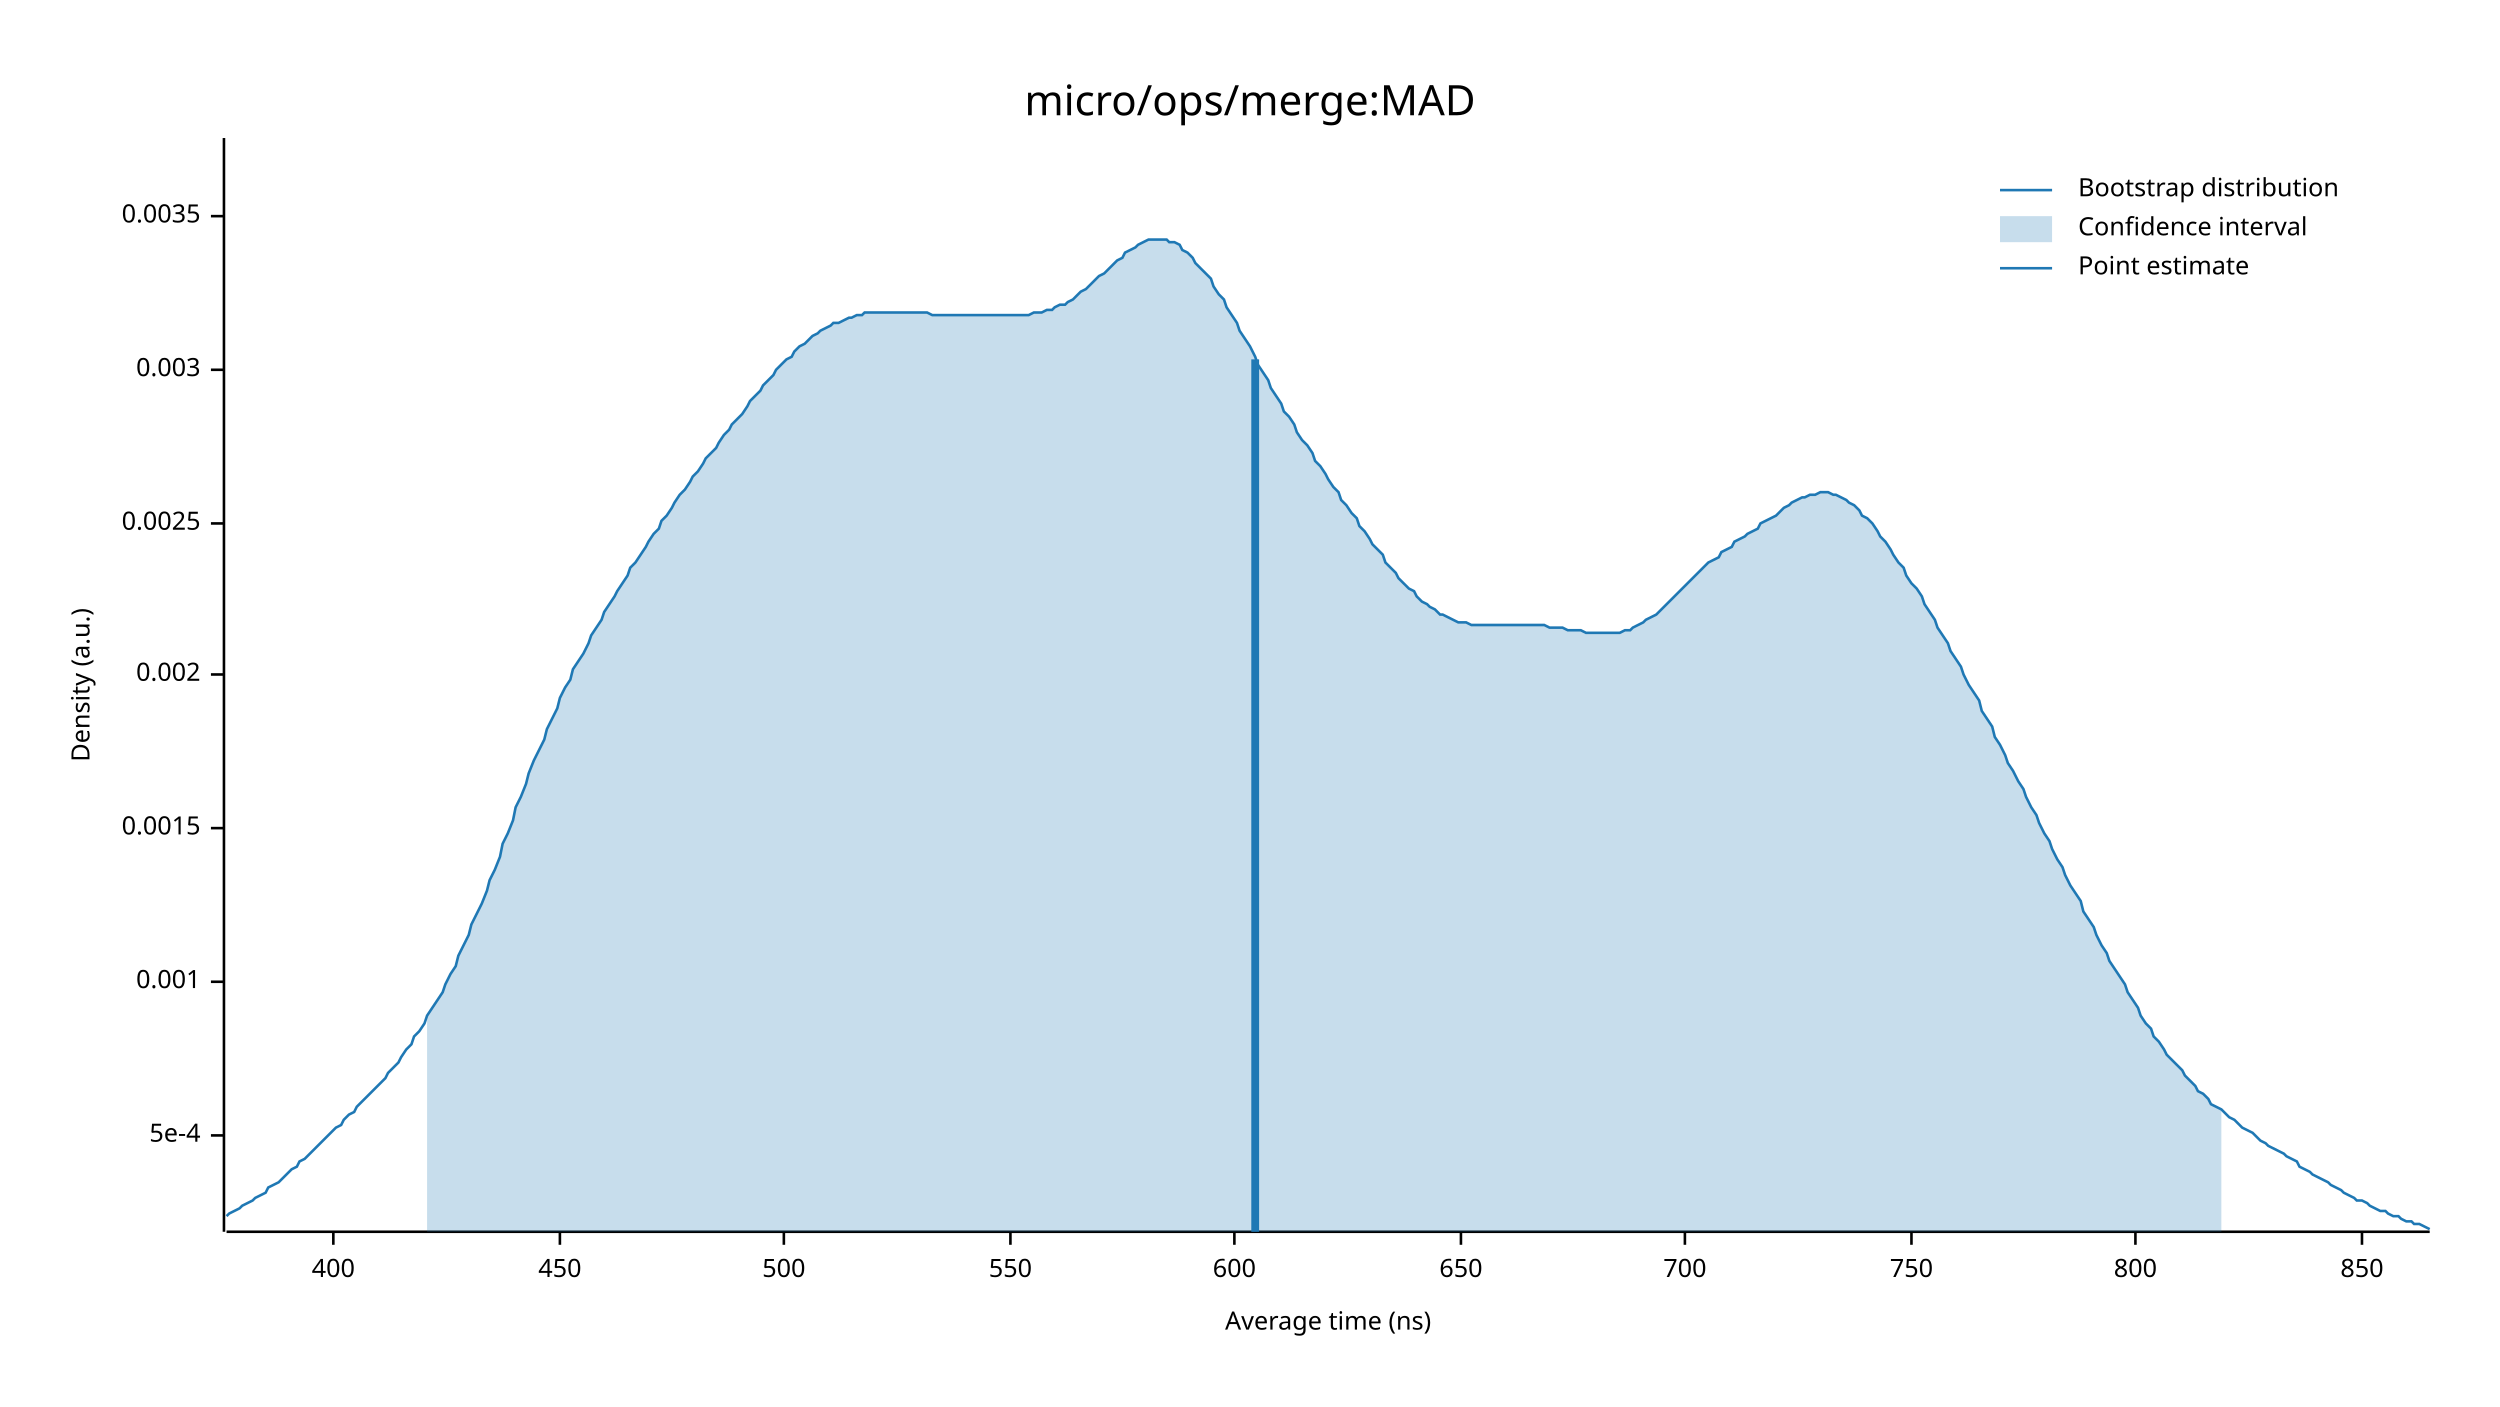
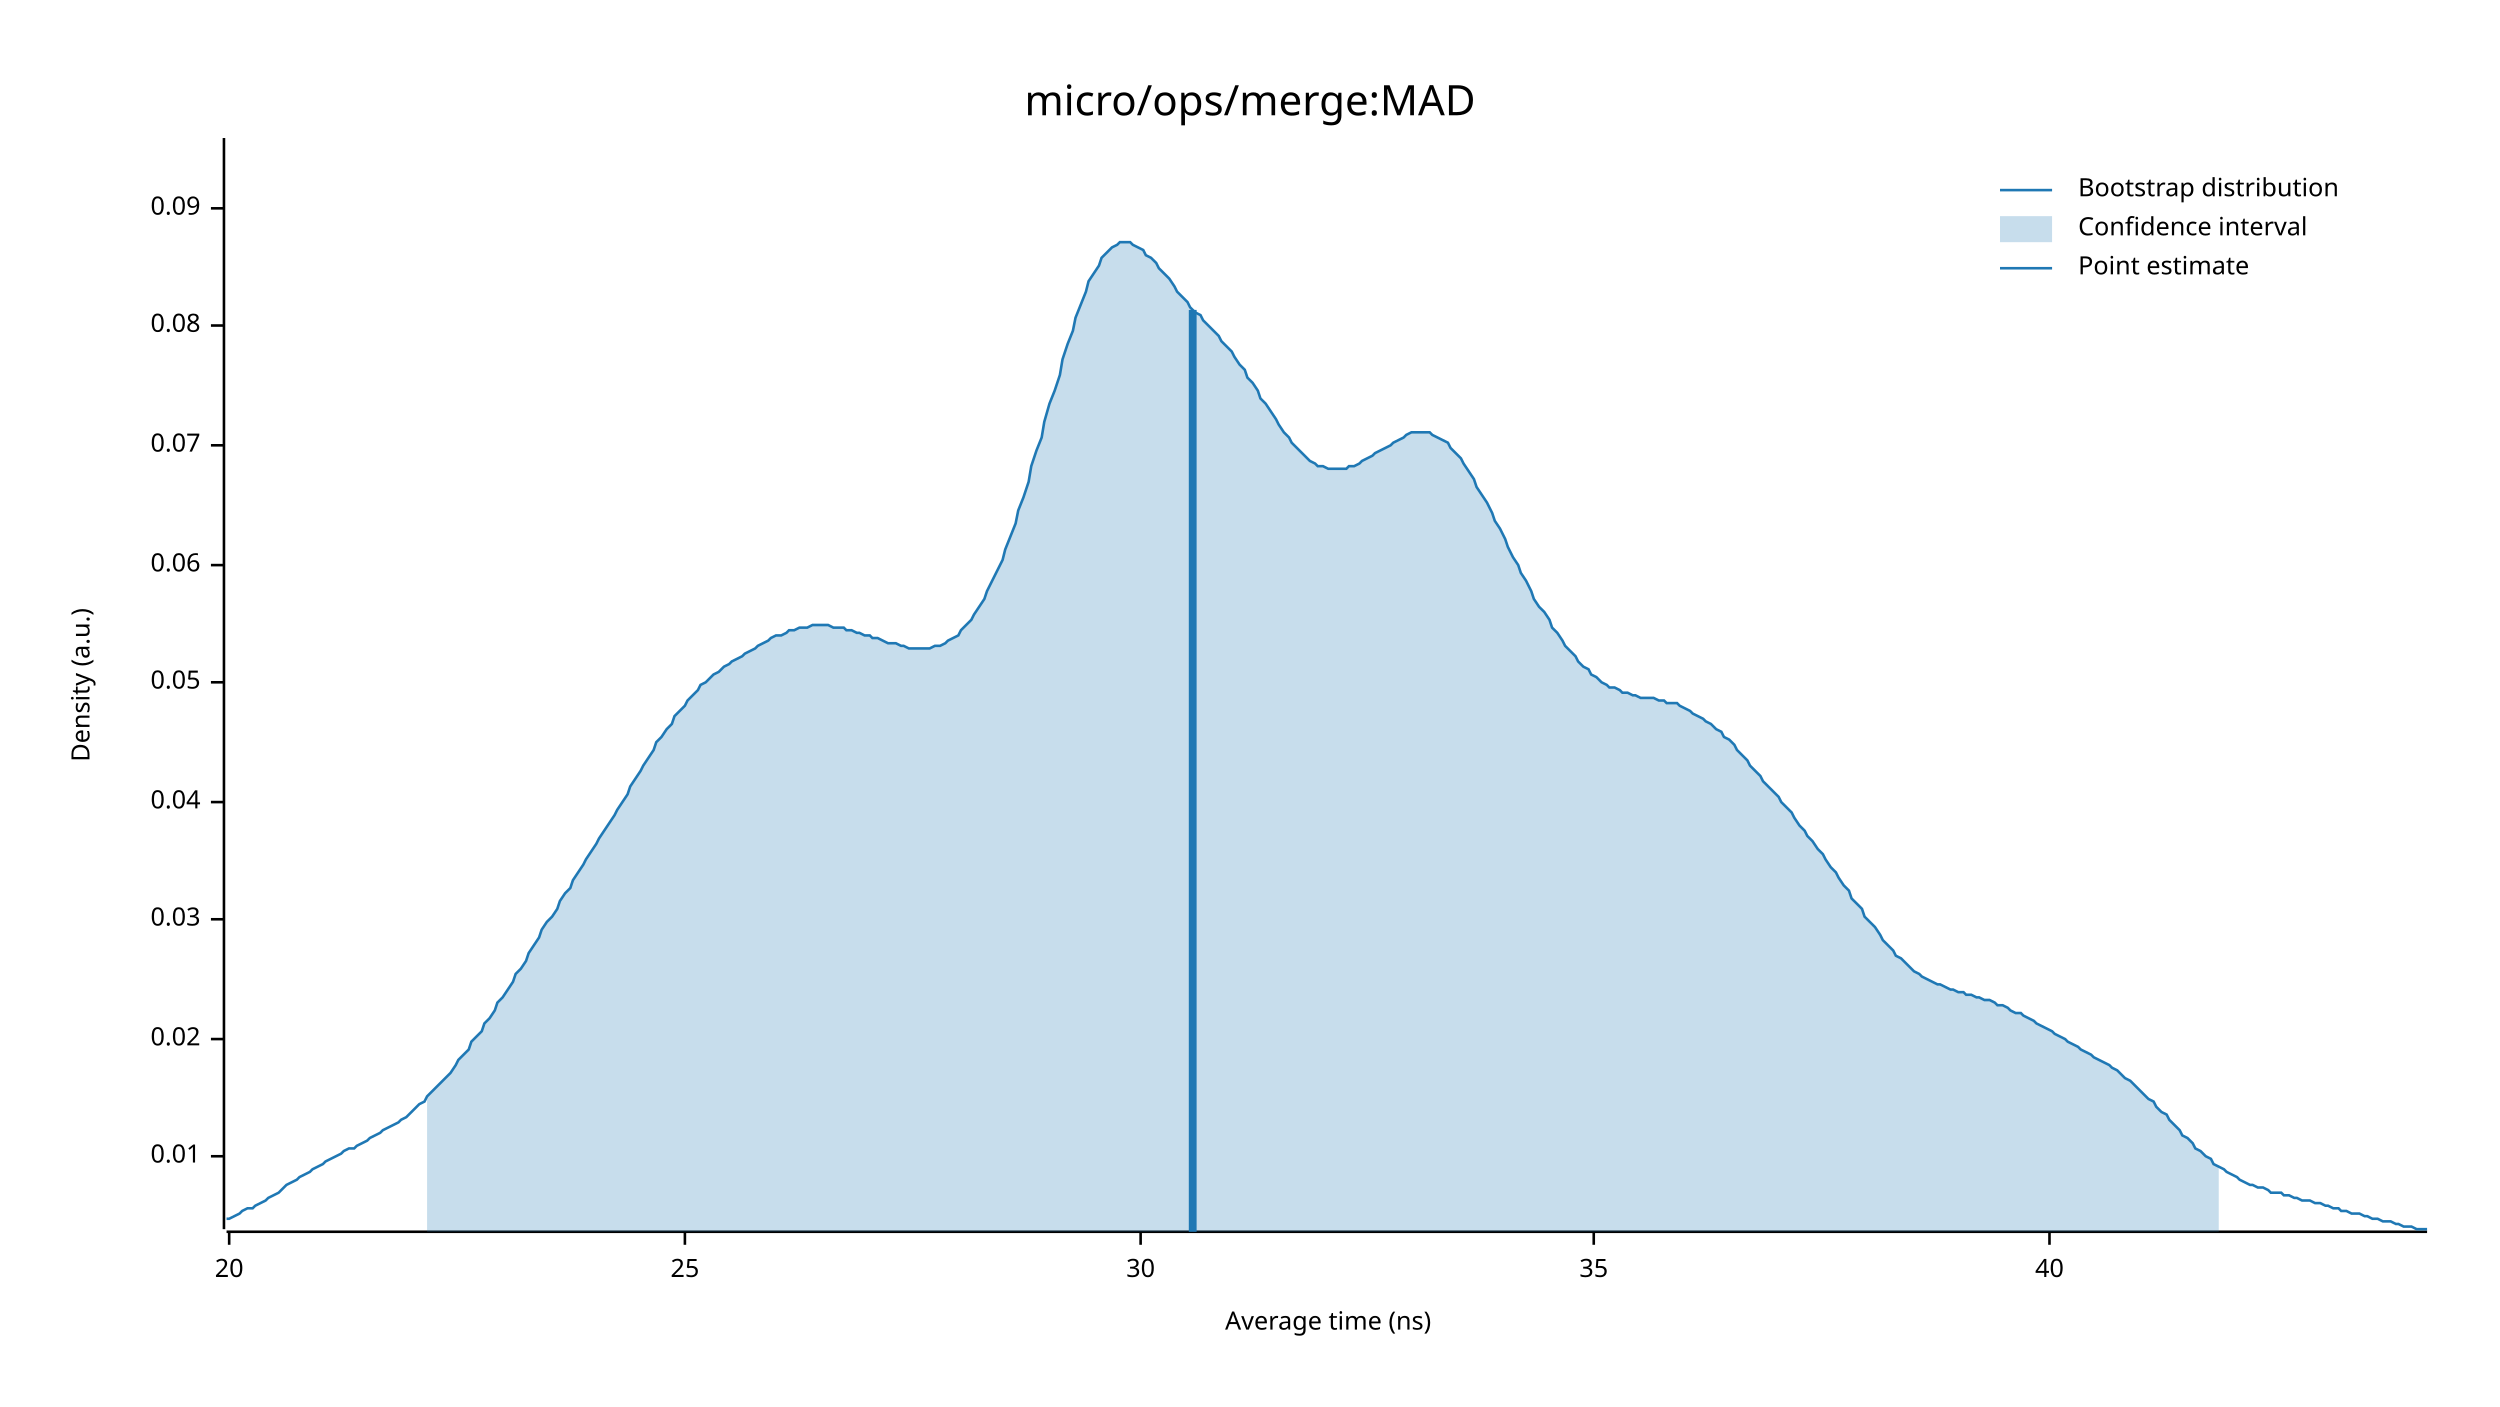
<svg xmlns="http://www.w3.org/2000/svg" width="960" height="540" viewBox="0 0 960 540">
  <text x="480" y="32" dy="0.76em" text-anchor="middle" font-family="sans-serif" font-size="16.129" opacity="1" fill="#000000">
micro/ops/merge:MAD
</text>
  <text x="27" y="263" dy="0.76em" text-anchor="middle" font-family="sans-serif" font-size="9.677" opacity="1" fill="#000000" transform="rotate(270, 27, 263)">
Density (a.u.)
</text>
  <text x="510" y="513" dy="-0.5ex" text-anchor="middle" font-family="sans-serif" font-size="9.677" opacity="1" fill="#000000">
Average time (ns)
</text>
-   <polyline fill="none" opacity="1" stroke="#000000" stroke-width="1" points="86,53 86,473 " />
-   <text x="77" y="436" dy="0.5ex" text-anchor="end" font-family="sans-serif" font-size="9.677" opacity="1" fill="#000000">
- 5e-4
+   <polyline fill="none" opacity="1" stroke="#000000" stroke-width="1" points="86,53 86,472 " />
+   <text x="77" y="444" dy="0.5ex" text-anchor="end" font-family="sans-serif" font-size="9.677" opacity="1" fill="#000000">
+ 0.01
</text>
-   <polyline fill="none" opacity="1" stroke="#000000" stroke-width="1" points="81,436 86,436 " />
-   <text x="77" y="377" dy="0.5ex" text-anchor="end" font-family="sans-serif" font-size="9.677" opacity="1" fill="#000000">
- 0.001
+   <polyline fill="none" opacity="1" stroke="#000000" stroke-width="1" points="81,444 86,444 " />
+   <text x="77" y="399" dy="0.5ex" text-anchor="end" font-family="sans-serif" font-size="9.677" opacity="1" fill="#000000">
+ 0.02
</text>
-   <polyline fill="none" opacity="1" stroke="#000000" stroke-width="1" points="81,377 86,377 " />
-   <text x="77" y="318" dy="0.5ex" text-anchor="end" font-family="sans-serif" font-size="9.677" opacity="1" fill="#000000">
- 0.0015
+   <polyline fill="none" opacity="1" stroke="#000000" stroke-width="1" points="81,399 86,399 " />
+   <text x="77" y="353" dy="0.5ex" text-anchor="end" font-family="sans-serif" font-size="9.677" opacity="1" fill="#000000">
+ 0.03
</text>
-   <polyline fill="none" opacity="1" stroke="#000000" stroke-width="1" points="81,318 86,318 " />
-   <text x="77" y="259" dy="0.5ex" text-anchor="end" font-family="sans-serif" font-size="9.677" opacity="1" fill="#000000">
- 0.002
+   <polyline fill="none" opacity="1" stroke="#000000" stroke-width="1" points="81,353 86,353 " />
+   <text x="77" y="308" dy="0.5ex" text-anchor="end" font-family="sans-serif" font-size="9.677" opacity="1" fill="#000000">
+ 0.04
</text>
-   <polyline fill="none" opacity="1" stroke="#000000" stroke-width="1" points="81,259 86,259 " />
-   <text x="77" y="201" dy="0.5ex" text-anchor="end" font-family="sans-serif" font-size="9.677" opacity="1" fill="#000000">
- 0.0025
+   <polyline fill="none" opacity="1" stroke="#000000" stroke-width="1" points="81,308 86,308 " />
+   <text x="77" y="262" dy="0.5ex" text-anchor="end" font-family="sans-serif" font-size="9.677" opacity="1" fill="#000000">
+ 0.05
</text>
-   <polyline fill="none" opacity="1" stroke="#000000" stroke-width="1" points="81,201 86,201 " />
-   <text x="77" y="142" dy="0.5ex" text-anchor="end" font-family="sans-serif" font-size="9.677" opacity="1" fill="#000000">
- 0.003
+   <polyline fill="none" opacity="1" stroke="#000000" stroke-width="1" points="81,262 86,262 " />
+   <text x="77" y="217" dy="0.5ex" text-anchor="end" font-family="sans-serif" font-size="9.677" opacity="1" fill="#000000">
+ 0.06
</text>
-   <polyline fill="none" opacity="1" stroke="#000000" stroke-width="1" points="81,142 86,142 " />
-   <text x="77" y="83" dy="0.5ex" text-anchor="end" font-family="sans-serif" font-size="9.677" opacity="1" fill="#000000">
- 0.0035
+   <polyline fill="none" opacity="1" stroke="#000000" stroke-width="1" points="81,217 86,217 " />
+   <text x="77" y="171" dy="0.5ex" text-anchor="end" font-family="sans-serif" font-size="9.677" opacity="1" fill="#000000">
+ 0.07
</text>
-   <polyline fill="none" opacity="1" stroke="#000000" stroke-width="1" points="81,83 86,83 " />
-   <polyline fill="none" opacity="1" stroke="#000000" stroke-width="1" points="87,473 933,473 " />
-   <text x="128" y="483" dy="0.76em" text-anchor="middle" font-family="sans-serif" font-size="9.677" opacity="1" fill="#000000">
- 400
+   <polyline fill="none" opacity="1" stroke="#000000" stroke-width="1" points="81,171 86,171 " />
+   <text x="77" y="125" dy="0.5ex" text-anchor="end" font-family="sans-serif" font-size="9.677" opacity="1" fill="#000000">
+ 0.08
</text>
-   <polyline fill="none" opacity="1" stroke="#000000" stroke-width="1" points="128,473 128,478 " />
-   <text x="215" y="483" dy="0.76em" text-anchor="middle" font-family="sans-serif" font-size="9.677" opacity="1" fill="#000000">
- 450
+   <polyline fill="none" opacity="1" stroke="#000000" stroke-width="1" points="81,125 86,125 " />
+   <text x="77" y="80" dy="0.5ex" text-anchor="end" font-family="sans-serif" font-size="9.677" opacity="1" fill="#000000">
+ 0.09
</text>
-   <polyline fill="none" opacity="1" stroke="#000000" stroke-width="1" points="215,473 215,478 " />
-   <text x="301" y="483" dy="0.76em" text-anchor="middle" font-family="sans-serif" font-size="9.677" opacity="1" fill="#000000">
- 500
+   <polyline fill="none" opacity="1" stroke="#000000" stroke-width="1" points="81,80 86,80 " />
+   <polyline fill="none" opacity="1" stroke="#000000" stroke-width="1" points="87,473 932,473 " />
+   <text x="88" y="483" dy="0.76em" text-anchor="middle" font-family="sans-serif" font-size="9.677" opacity="1" fill="#000000">
+ 20
</text>
-   <polyline fill="none" opacity="1" stroke="#000000" stroke-width="1" points="301,473 301,478 " />
-   <text x="388" y="483" dy="0.76em" text-anchor="middle" font-family="sans-serif" font-size="9.677" opacity="1" fill="#000000">
- 550
+   <polyline fill="none" opacity="1" stroke="#000000" stroke-width="1" points="88,473 88,478 " />
+   <text x="263" y="483" dy="0.76em" text-anchor="middle" font-family="sans-serif" font-size="9.677" opacity="1" fill="#000000">
+ 25
</text>
-   <polyline fill="none" opacity="1" stroke="#000000" stroke-width="1" points="388,473 388,478 " />
-   <text x="474" y="483" dy="0.76em" text-anchor="middle" font-family="sans-serif" font-size="9.677" opacity="1" fill="#000000">
- 600
+   <polyline fill="none" opacity="1" stroke="#000000" stroke-width="1" points="263,473 263,478 " />
+   <text x="438" y="483" dy="0.76em" text-anchor="middle" font-family="sans-serif" font-size="9.677" opacity="1" fill="#000000">
+ 30
</text>
-   <polyline fill="none" opacity="1" stroke="#000000" stroke-width="1" points="474,473 474,478 " />
-   <text x="561" y="483" dy="0.76em" text-anchor="middle" font-family="sans-serif" font-size="9.677" opacity="1" fill="#000000">
- 650
+   <polyline fill="none" opacity="1" stroke="#000000" stroke-width="1" points="438,473 438,478 " />
+   <text x="612" y="483" dy="0.76em" text-anchor="middle" font-family="sans-serif" font-size="9.677" opacity="1" fill="#000000">
+ 35
</text>
-   <polyline fill="none" opacity="1" stroke="#000000" stroke-width="1" points="561,473 561,478 " />
-   <text x="647" y="483" dy="0.76em" text-anchor="middle" font-family="sans-serif" font-size="9.677" opacity="1" fill="#000000">
- 700
+   <polyline fill="none" opacity="1" stroke="#000000" stroke-width="1" points="612,473 612,478 " />
+   <text x="787" y="483" dy="0.76em" text-anchor="middle" font-family="sans-serif" font-size="9.677" opacity="1" fill="#000000">
+ 40
</text>
-   <polyline fill="none" opacity="1" stroke="#000000" stroke-width="1" points="647,473 647,478 " />
-   <text x="734" y="483" dy="0.76em" text-anchor="middle" font-family="sans-serif" font-size="9.677" opacity="1" fill="#000000">
- 750
- </text>
-   <polyline fill="none" opacity="1" stroke="#000000" stroke-width="1" points="734,473 734,478 " />
-   <text x="820" y="483" dy="0.76em" text-anchor="middle" font-family="sans-serif" font-size="9.677" opacity="1" fill="#000000">
- 800
- </text>
-   <polyline fill="none" opacity="1" stroke="#000000" stroke-width="1" points="820,473 820,478 " />
-   <text x="907" y="483" dy="0.76em" text-anchor="middle" font-family="sans-serif" font-size="9.677" opacity="1" fill="#000000">
- 850
- </text>
-   <polyline fill="none" opacity="1" stroke="#000000" stroke-width="1" points="907,473 907,478 " />
-   <polyline fill="none" opacity="1" stroke="#1F78B4" stroke-width="1" points="87,467 88,466 90,465 92,464 93,463 95,462 97,461 98,460 100,459 102,458 103,456 105,455 107,454 109,452 110,451 112,449 114,448 115,446 117,445 119,443 120,442 122,440 124,438 125,437 127,435 129,433 131,432 132,430 134,428 136,427 137,425 139,423 141,421 142,420 144,418 146,416 148,414 149,412 151,410 153,408 154,406 156,403 158,401 159,398 161,396 163,393 164,390 166,387 168,384 170,381 171,378 173,374 175,371 176,367 178,363 180,359 181,355 183,351 185,347 187,342 188,338 190,334 192,329 193,324 195,320 197,315 198,310 200,306 202,301 203,297 205,292 207,288 209,284 210,280 212,276 214,272 215,268 217,264 219,261 220,257 222,254 224,251 226,247 227,244 229,241 231,238 232,235 234,232 236,229 237,227 239,224 241,221 242,218 244,216 246,213 248,210 249,208 251,205 253,203 254,200 256,198 258,195 259,193 261,190 263,188 265,185 266,183 268,181 270,178 271,176 273,174 275,172 276,170 278,167 280,165 281,163 283,161 285,159 287,156 288,154 290,152 292,150 293,148 295,146 297,144 298,142 300,140 302,138 304,137 305,135 307,133 309,132 310,131 312,129 314,128 315,127 317,126 319,125 320,124 322,124 324,123 326,122 327,122 329,121 331,121 332,120 334,120 336,120 337,120 339,120 341,120 343,120 344,120 346,120 348,120 349,120 351,120 353,120 354,120 356,120 358,121 359,121 361,121 363,121 365,121 366,121 368,121 370,121 371,121 373,121 375,121 376,121 378,121 380,121 381,121 383,121 385,121 387,121 388,121 390,121 392,121 393,121 395,121 397,120 398,120 400,120 402,119 404,119 405,118 407,117 409,117 410,116 412,115 414,113 415,112 417,111 419,109 420,108 422,106 424,105 426,103 427,102 429,100 431,99 432,97 434,96 436,95 437,94 439,93 441,92 443,92 444,92 446,92 448,92 449,93 451,93 453,94 454,96 456,97 458,99 459,101 461,103 463,105 465,107 466,110 468,113 470,115 471,118 473,121 475,124 476,127 478,130 480,133 482,137 483,140 485,143 487,146 488,149 490,152 492,155 493,158 495,160 497,163 498,166 500,169 502,171 504,174 505,177 507,179 509,182 510,184 512,187 514,189 515,192 517,194 519,197 521,199 522,202 524,204 526,207 527,209 529,211 531,213 532,216 534,218 536,220 537,222 539,224 541,226 543,227 544,229 546,231 548,232 549,233 551,234 553,236 554,236 556,237 558,238 560,239 561,239 563,239 565,240 566,240 568,240 570,240 571,240 573,240 575,240 576,240 578,240 580,240 582,240 583,240 585,240 587,240 588,240 590,240 592,240 593,240 595,241 597,241 599,241 600,241 602,242 604,242 605,242 607,242 609,243 610,243 612,243 614,243 615,243 617,243 619,243 621,243 622,243 624,242 626,242 627,241 629,240 631,239 632,238 634,237 636,236 638,234 639,233 641,231 643,229 644,228 646,226 648,224 649,223 651,221 653,219 654,218 656,216 658,215 660,214 661,212 663,211 665,210 666,208 668,207 670,206 671,205 673,204 675,203 676,201 678,200 680,199 682,198 683,197 685,195 687,194 688,193 690,192 692,191 693,191 695,190 697,190 699,189 700,189 702,189 704,190 705,190 707,191 709,192 710,193 712,194 714,196 715,198 717,199 719,201 721,204 722,206 724,208 726,211 727,213 729,216 731,218 732,221 734,224 736,226 738,229 739,232 741,235 743,238 744,241 746,244 748,247 749,250 751,253 753,256 754,259 756,263 758,266 760,269 761,273 763,276 765,279 766,283 768,286 770,290 771,293 773,296 775,300 777,303 778,306 780,310 782,313 783,316 785,320 787,323 788,326 790,330 792,333 793,336 795,340 797,343 799,346 800,350 802,353 804,356 805,359 807,363 809,366 810,369 812,372 814,375 816,378 817,381 819,384 821,387 822,390 824,393 826,395 827,398 829,400 831,403 832,405 834,407 836,409 838,411 839,413 841,415 843,417 844,419 846,420 848,422 849,424 851,425 853,426 855,428 856,429 858,430 860,432 861,433 863,434 865,435 866,436 868,438 870,439 871,440 873,441 875,442 877,443 878,444 880,445 882,446 883,448 885,449 887,450 888,451 890,452 892,453 894,454 895,455 897,456 899,457 900,458 902,459 904,460 905,461 907,461 909,462 910,463 912,464 914,465 916,465 917,466 919,467 921,467 922,468 924,469 926,469 927,470 929,470 931,471 933,472 " />
-   <polygon opacity="0.25" fill="#1F78B4" points="164,390 166,387 168,384 170,381 171,378 173,374 175,371 176,367 178,363 180,359 181,355 183,351 185,347 187,342 188,338 190,334 192,329 193,324 195,320 197,315 198,310 200,306 202,301 203,297 205,292 207,288 209,284 210,280 212,276 214,272 215,268 217,264 219,261 220,257 222,254 224,251 226,247 227,244 229,241 231,238 232,235 234,232 236,229 237,227 239,224 241,221 242,218 244,216 246,213 248,210 249,208 251,205 253,203 254,200 256,198 258,195 259,193 261,190 263,188 265,185 266,183 268,181 270,178 271,176 273,174 275,172 276,170 278,167 280,165 281,163 283,161 285,159 287,156 288,154 290,152 292,150 293,148 295,146 297,144 298,142 300,140 302,138 304,137 305,135 307,133 309,132 310,131 312,129 314,128 315,127 317,126 319,125 320,124 322,124 324,123 326,122 327,122 329,121 331,121 332,120 334,120 336,120 337,120 339,120 341,120 343,120 344,120 346,120 348,120 349,120 351,120 353,120 354,120 356,120 358,121 359,121 361,121 363,121 365,121 366,121 368,121 370,121 371,121 373,121 375,121 376,121 378,121 380,121 381,121 383,121 385,121 387,121 388,121 390,121 392,121 393,121 395,121 397,120 398,120 400,120 402,119 404,119 405,118 407,117 409,117 410,116 412,115 414,113 415,112 417,111 419,109 420,108 422,106 424,105 426,103 427,102 429,100 431,99 432,97 434,96 436,95 437,94 439,93 441,92 443,92 444,92 446,92 448,92 449,93 451,93 453,94 454,96 456,97 458,99 459,101 461,103 463,105 465,107 466,110 468,113 470,115 471,118 473,121 475,124 476,127 478,130 480,133 482,137 483,140 485,143 487,146 488,149 490,152 492,155 493,158 495,160 497,163 498,166 500,169 502,171 504,174 505,177 507,179 509,182 510,184 512,187 514,189 515,192 517,194 519,197 521,199 522,202 524,204 526,207 527,209 529,211 531,213 532,216 534,218 536,220 537,222 539,224 541,226 543,227 544,229 546,231 548,232 549,233 551,234 553,236 554,236 556,237 558,238 560,239 561,239 563,239 565,240 566,240 568,240 570,240 571,240 573,240 575,240 576,240 578,240 580,240 582,240 583,240 585,240 587,240 588,240 590,240 592,240 593,240 595,241 597,241 599,241 600,241 602,242 604,242 605,242 607,242 609,243 610,243 612,243 614,243 615,243 617,243 619,243 621,243 622,243 624,242 626,242 627,241 629,240 631,239 632,238 634,237 636,236 638,234 639,233 641,231 643,229 644,228 646,226 648,224 649,223 651,221 653,219 654,218 656,216 658,215 660,214 661,212 663,211 665,210 666,208 668,207 670,206 671,205 673,204 675,203 676,201 678,200 680,199 682,198 683,197 685,195 687,194 688,193 690,192 692,191 693,191 695,190 697,190 699,189 700,189 702,189 704,190 705,190 707,191 709,192 710,193 712,194 714,196 715,198 717,199 719,201 721,204 722,206 724,208 726,211 727,213 729,216 731,218 732,221 734,224 736,226 738,229 739,232 741,235 743,238 744,241 746,244 748,247 749,250 751,253 753,256 754,259 756,263 758,266 760,269 761,273 763,276 765,279 766,283 768,286 770,290 771,293 773,296 775,300 777,303 778,306 780,310 782,313 783,316 785,320 787,323 788,326 790,330 792,333 793,336 795,340 797,343 799,346 800,350 802,353 804,356 805,359 807,363 809,366 810,369 812,372 814,375 816,378 817,381 819,384 821,387 822,390 824,393 826,395 827,398 829,400 831,403 832,405 834,407 836,409 838,411 839,413 841,415 843,417 844,419 846,420 848,422 849,424 851,425 853,426 853,473 164,473 " />
-   <polyline fill="none" opacity="1" stroke="#1F78B4" stroke-width="3" points="482,473 482,138 " />
+   <polyline fill="none" opacity="1" stroke="#000000" stroke-width="1" points="787,473 787,478 " />
+   <polyline fill="none" opacity="1" stroke="#1F78B4" stroke-width="1" points="87,468 88,468 90,467 92,466 93,465 95,464 97,464 98,463 100,462 102,461 103,460 105,459 107,458 109,456 110,455 112,454 114,453 115,452 117,451 119,450 120,449 122,448 124,447 125,446 127,445 129,444 131,443 132,442 134,441 136,441 137,440 139,439 141,438 142,437 144,436 146,435 147,434 149,433 151,432 153,431 154,430 156,429 158,427 159,426 161,424 163,423 164,421 166,419 168,417 169,416 171,414 173,412 175,409 176,407 178,405 180,403 181,400 183,398 185,396 186,393 188,391 190,388 191,385 193,383 195,380 197,377 198,374 200,372 202,369 203,366 205,363 207,360 208,357 210,354 212,352 214,349 215,346 217,343 219,341 220,338 222,335 224,332 225,330 227,327 229,324 230,322 232,319 234,316 236,313 237,311 239,308 241,305 242,302 244,299 246,296 247,294 249,291 251,288 252,285 254,283 256,280 258,278 259,275 261,273 263,271 264,269 266,267 268,265 269,263 271,262 273,260 274,259 276,258 278,256 280,255 281,254 283,253 285,252 286,251 288,250 290,249 291,248 293,247 295,246 296,245 298,244 300,244 302,243 303,242 305,242 307,241 308,241 310,241 312,240 313,240 315,240 317,240 318,240 320,241 322,241 324,241 325,242 327,242 329,243 330,243 332,244 334,244 335,245 337,245 339,246 341,247 342,247 344,247 346,248 347,248 349,249 351,249 352,249 354,249 356,249 357,249 359,248 361,248 363,247 364,246 366,245 368,244 369,242 371,240 373,238 374,236 376,233 378,230 379,227 381,223 383,219 385,215 386,211 388,206 390,201 391,196 393,191 395,185 396,179 398,173 400,168 401,162 403,155 405,150 407,144 408,138 410,132 412,127 413,122 415,117 417,112 418,108 420,105 422,102 423,99 425,97 427,95 429,94 430,93 432,93 434,93 435,94 437,95 439,96 440,98 442,99 444,101 445,103 447,105 449,107 451,110 452,112 454,114 456,116 457,118 459,120 461,121 462,123 464,125 466,127 468,129 469,131 471,133 473,135 474,137 476,140 478,142 479,145 481,147 483,150 484,153 486,155 488,158 490,161 491,163 493,166 495,168 496,170 498,172 500,174 501,175 503,177 505,178 506,179 508,179 510,180 512,180 513,180 515,180 517,180 518,179 520,179 522,178 523,177 525,176 527,175 528,174 530,173 532,172 534,171 535,170 537,169 539,168 540,167 542,166 544,166 545,166 547,166 549,166 550,167 552,168 554,169 556,170 557,172 559,174 561,176 562,178 564,181 566,184 567,187 569,190 571,193 573,197 574,200 576,203 578,207 579,210 581,214 583,217 584,220 586,223 588,227 589,230 591,233 593,235 595,238 596,241 598,243 600,246 601,248 603,250 605,252 606,254 608,256 610,257 611,259 613,260 615,262 617,263 618,264 620,264 622,265 623,266 625,266 627,267 628,267 630,268 632,268 633,268 635,268 637,269 639,269 640,270 642,270 644,270 645,271 647,272 649,273 650,274 652,275 654,276 655,277 657,278 659,280 661,281 662,283 664,284 666,286 667,288 669,290 671,292 672,294 674,296 676,298 677,300 679,302 681,304 683,306 684,308 686,310 688,312 689,314 691,317 693,319 694,321 696,323 698,326 700,328 701,330 703,333 705,335 706,337 708,340 710,342 711,345 713,347 715,349 716,352 718,354 720,356 722,359 723,361 725,363 727,365 728,367 730,368 732,370 733,371 735,373 737,374 738,375 740,376 742,377 744,378 745,378 747,379 749,380 750,380 752,381 754,381 755,382 757,382 759,383 760,383 762,384 764,384 766,385 767,386 769,386 771,387 772,388 774,389 776,389 777,390 779,391 781,392 782,393 784,394 786,395 788,396 789,397 791,398 793,399 794,400 796,401 798,402 799,403 801,404 803,405 804,406 806,407 808,408 810,409 811,410 813,411 815,413 816,414 818,415 820,417 821,418 823,420 825,422 827,423 828,425 830,427 832,428 833,430 835,432 837,434 838,436 840,437 842,439 843,441 845,442 847,444 849,445 850,447 852,448 854,449 855,450 857,451 859,452 860,453 862,454 864,455 865,455 867,456 869,456 871,457 872,458 874,458 876,458 877,459 879,459 881,460 882,460 884,461 886,461 887,461 889,462 891,462 893,463 894,463 896,464 898,464 899,465 901,465 903,466 904,466 906,466 908,467 909,467 911,468 913,468 915,469 916,469 918,469 920,470 921,470 923,471 925,471 926,471 928,472 930,472 932,472 " />
+   <polygon opacity="0.25" fill="#1F78B4" points="164,421 166,419 168,417 169,416 171,414 173,412 175,409 176,407 178,405 180,403 181,400 183,398 185,396 186,393 188,391 190,388 191,385 193,383 195,380 197,377 198,374 200,372 202,369 203,366 205,363 207,360 208,357 210,354 212,352 214,349 215,346 217,343 219,341 220,338 222,335 224,332 225,330 227,327 229,324 230,322 232,319 234,316 236,313 237,311 239,308 241,305 242,302 244,299 246,296 247,294 249,291 251,288 252,285 254,283 256,280 258,278 259,275 261,273 263,271 264,269 266,267 268,265 269,263 271,262 273,260 274,259 276,258 278,256 280,255 281,254 283,253 285,252 286,251 288,250 290,249 291,248 293,247 295,246 296,245 298,244 300,244 302,243 303,242 305,242 307,241 308,241 310,241 312,240 313,240 315,240 317,240 318,240 320,241 322,241 324,241 325,242 327,242 329,243 330,243 332,244 334,244 335,245 337,245 339,246 341,247 342,247 344,247 346,248 347,248 349,249 351,249 352,249 354,249 356,249 357,249 359,248 361,248 363,247 364,246 366,245 368,244 369,242 371,240 373,238 374,236 376,233 378,230 379,227 381,223 383,219 385,215 386,211 388,206 390,201 391,196 393,191 395,185 396,179 398,173 400,168 401,162 403,155 405,150 407,144 408,138 410,132 412,127 413,122 415,117 417,112 418,108 420,105 422,102 423,99 425,97 427,95 429,94 430,93 432,93 434,93 435,94 437,95 439,96 440,98 442,99 444,101 445,103 447,105 449,107 451,110 452,112 454,114 456,116 457,118 459,120 461,121 462,123 464,125 466,127 468,129 469,131 471,133 473,135 474,137 476,140 478,142 479,145 481,147 483,150 484,153 486,155 488,158 490,161 491,163 493,166 495,168 496,170 498,172 500,174 501,175 503,177 505,178 506,179 508,179 510,180 512,180 513,180 515,180 517,180 518,179 520,179 522,178 523,177 525,176 527,175 528,174 530,173 532,172 534,171 535,170 537,169 539,168 540,167 542,166 544,166 545,166 547,166 549,166 550,167 552,168 554,169 556,170 557,172 559,174 561,176 562,178 564,181 566,184 567,187 569,190 571,193 573,197 574,200 576,203 578,207 579,210 581,214 583,217 584,220 586,223 588,227 589,230 591,233 593,235 595,238 596,241 598,243 600,246 601,248 603,250 605,252 606,254 608,256 610,257 611,259 613,260 615,262 617,263 618,264 620,264 622,265 623,266 625,266 627,267 628,267 630,268 632,268 633,268 635,268 637,269 639,269 640,270 642,270 644,270 645,271 647,272 649,273 650,274 652,275 654,276 655,277 657,278 659,280 661,281 662,283 664,284 666,286 667,288 669,290 671,292 672,294 674,296 676,298 677,300 679,302 681,304 683,306 684,308 686,310 688,312 689,314 691,317 693,319 694,321 696,323 698,326 700,328 701,330 703,333 705,335 706,337 708,340 710,342 711,345 713,347 715,349 716,352 718,354 720,356 722,359 723,361 725,363 727,365 728,367 730,368 732,370 733,371 735,373 737,374 738,375 740,376 742,377 744,378 745,378 747,379 749,380 750,380 752,381 754,381 755,382 757,382 759,383 760,383 762,384 764,384 766,385 767,386 769,386 771,387 772,388 774,389 776,389 777,390 779,391 781,392 782,393 784,394 786,395 788,396 789,397 791,398 793,399 794,400 796,401 798,402 799,403 801,404 803,405 804,406 806,407 808,408 810,409 811,410 813,411 815,413 816,414 818,415 820,417 821,418 823,420 825,422 827,423 828,425 830,427 832,428 833,430 835,432 837,434 838,436 840,437 842,439 843,441 845,442 847,444 849,445 850,447 852,448 852,473 164,473 " />
+   <polyline fill="none" opacity="1" stroke="#1F78B4" stroke-width="3" points="458,473 458,119 " />
  <text x="798" y="68" dy="0.76em" text-anchor="start" font-family="sans-serif" font-size="9.677" opacity="1" fill="#000000">
Bootstrap distribution
</text>
  <text x="798" y="83" dy="0.76em" text-anchor="start" font-family="sans-serif" font-size="9.677" opacity="1" fill="#000000">
Confidence interval
</text>
  <text x="798" y="98" dy="0.76em" text-anchor="start" font-family="sans-serif" font-size="9.677" opacity="1" fill="#000000">
Point estimate
</text>
  <polyline fill="none" opacity="1" stroke="#1F78B4" stroke-width="1" points="768,73 788,73 " />
  <rect x="768" y="83" width="20" height="10" opacity="0.25" fill="#1F78B4" stroke="none" />
  <polyline fill="none" opacity="1" stroke="#1F78B4" stroke-width="1" points="768,103 788,103 " />
</svg>
